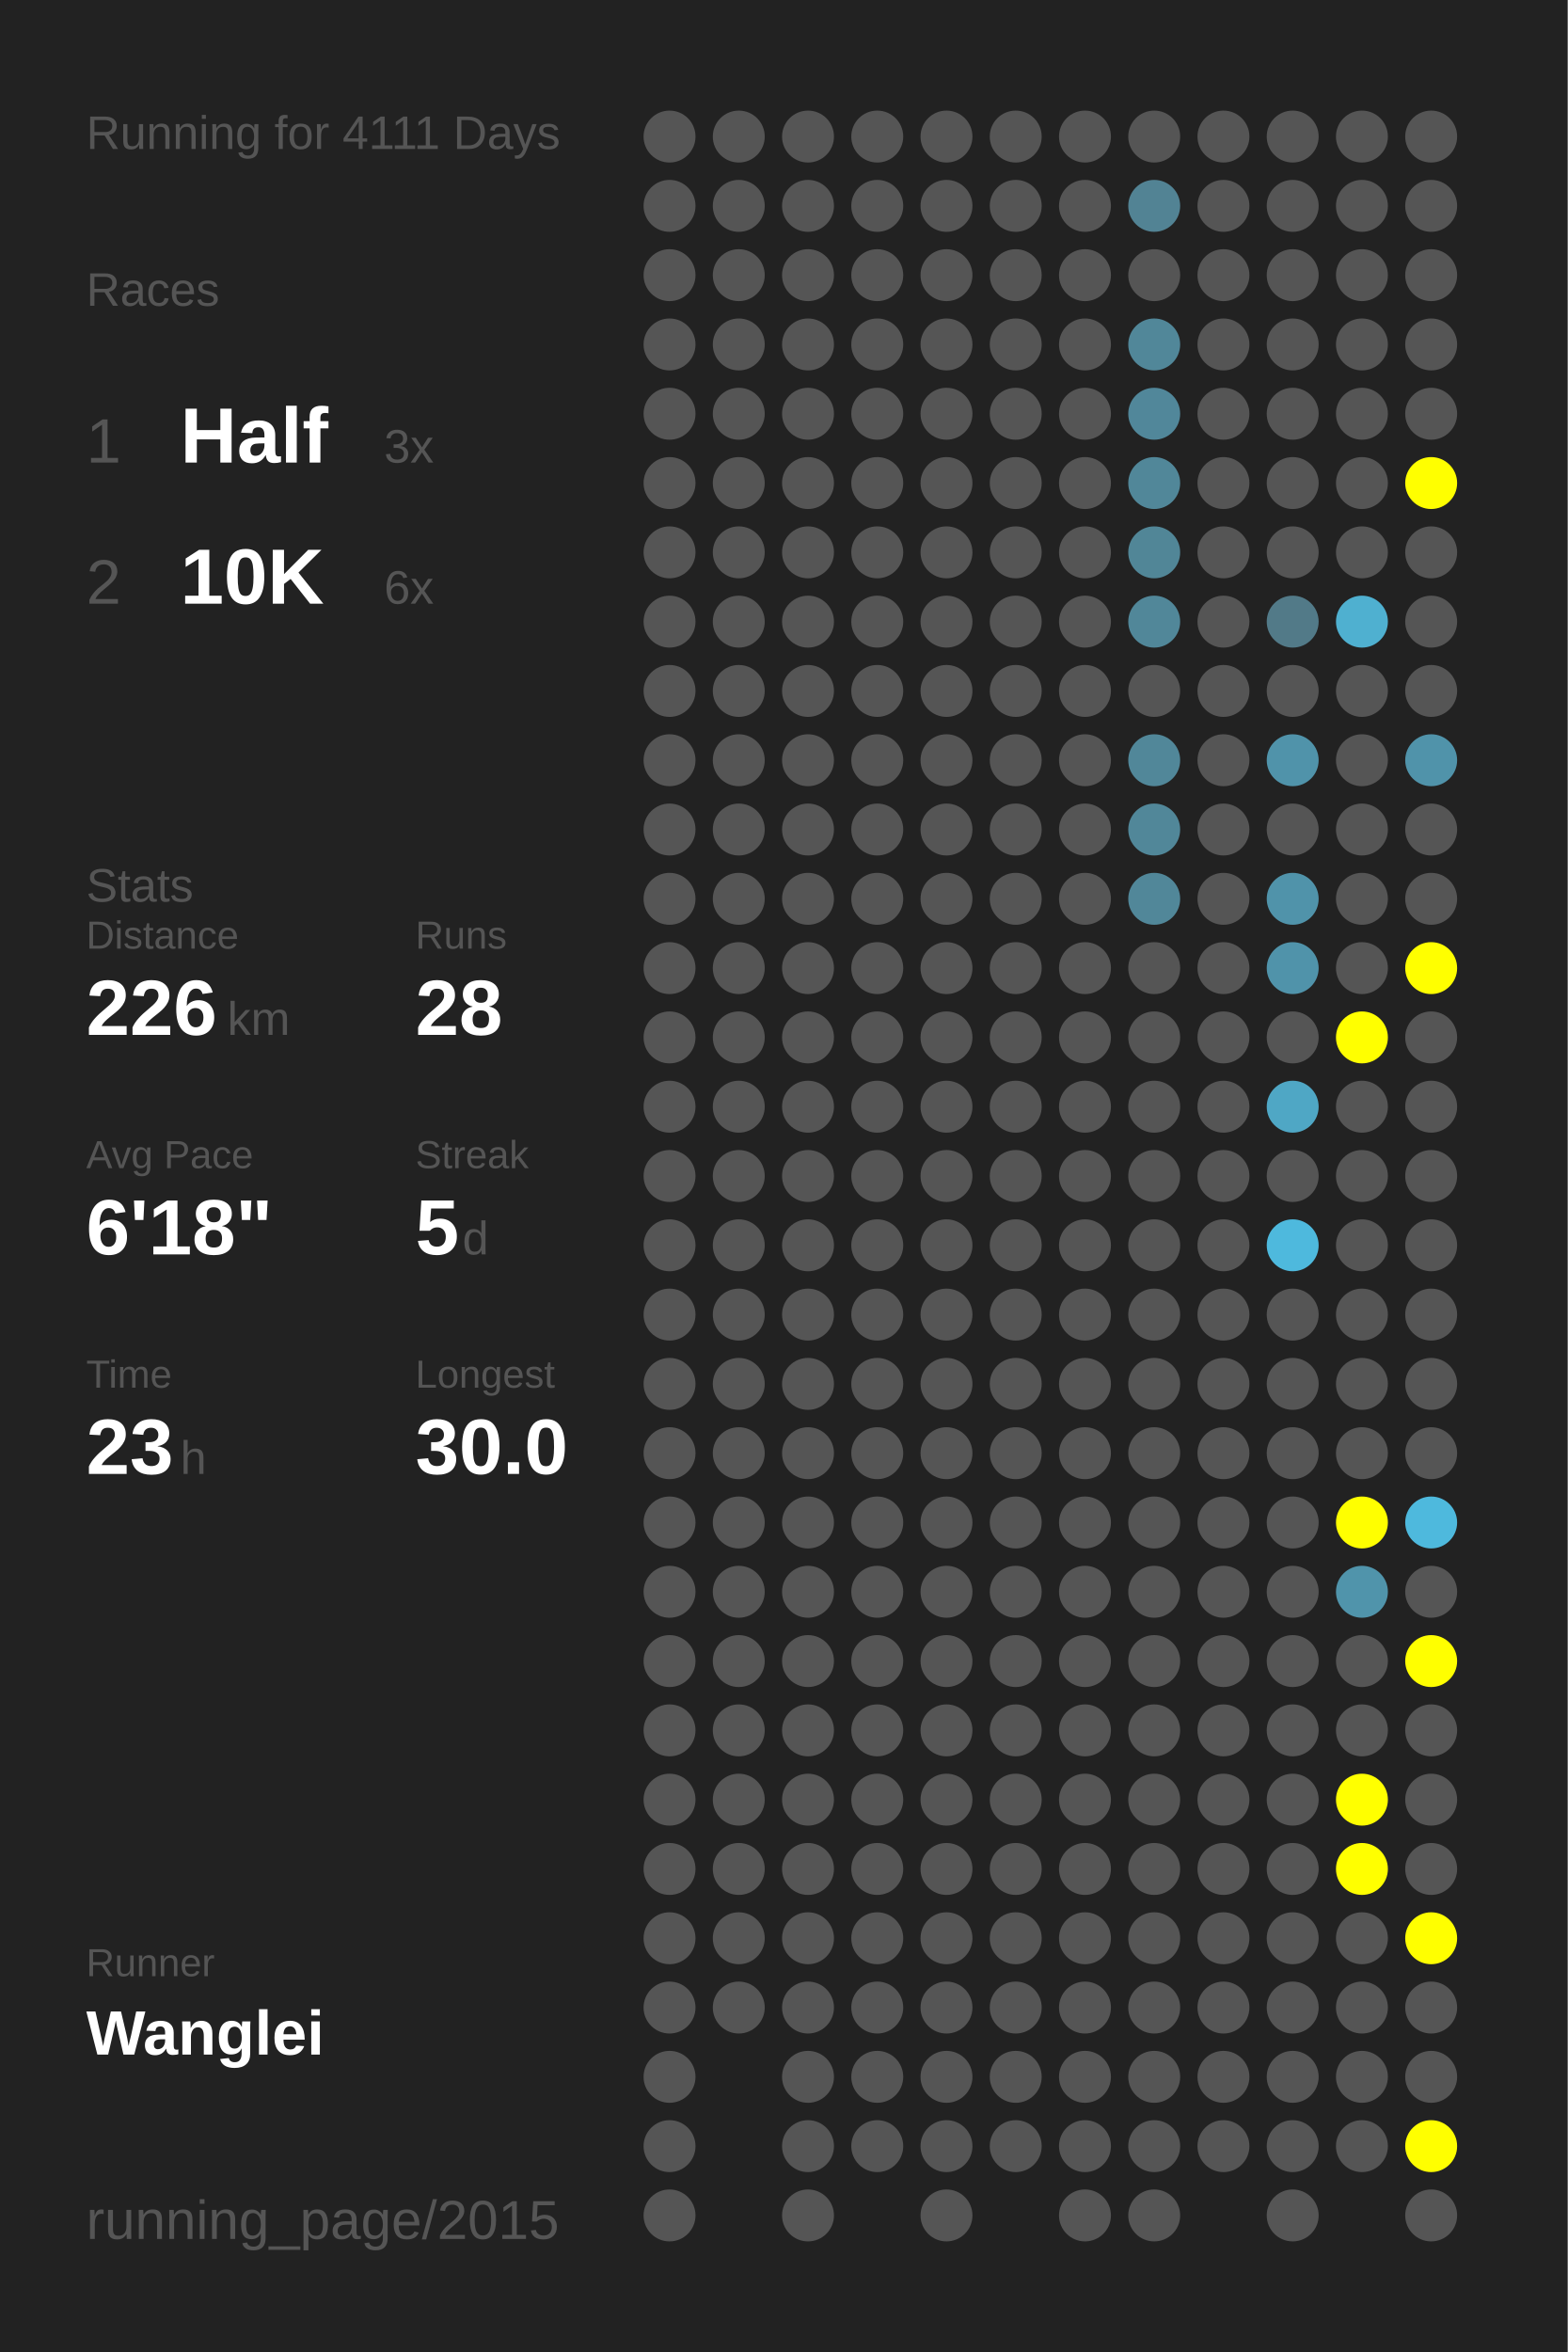
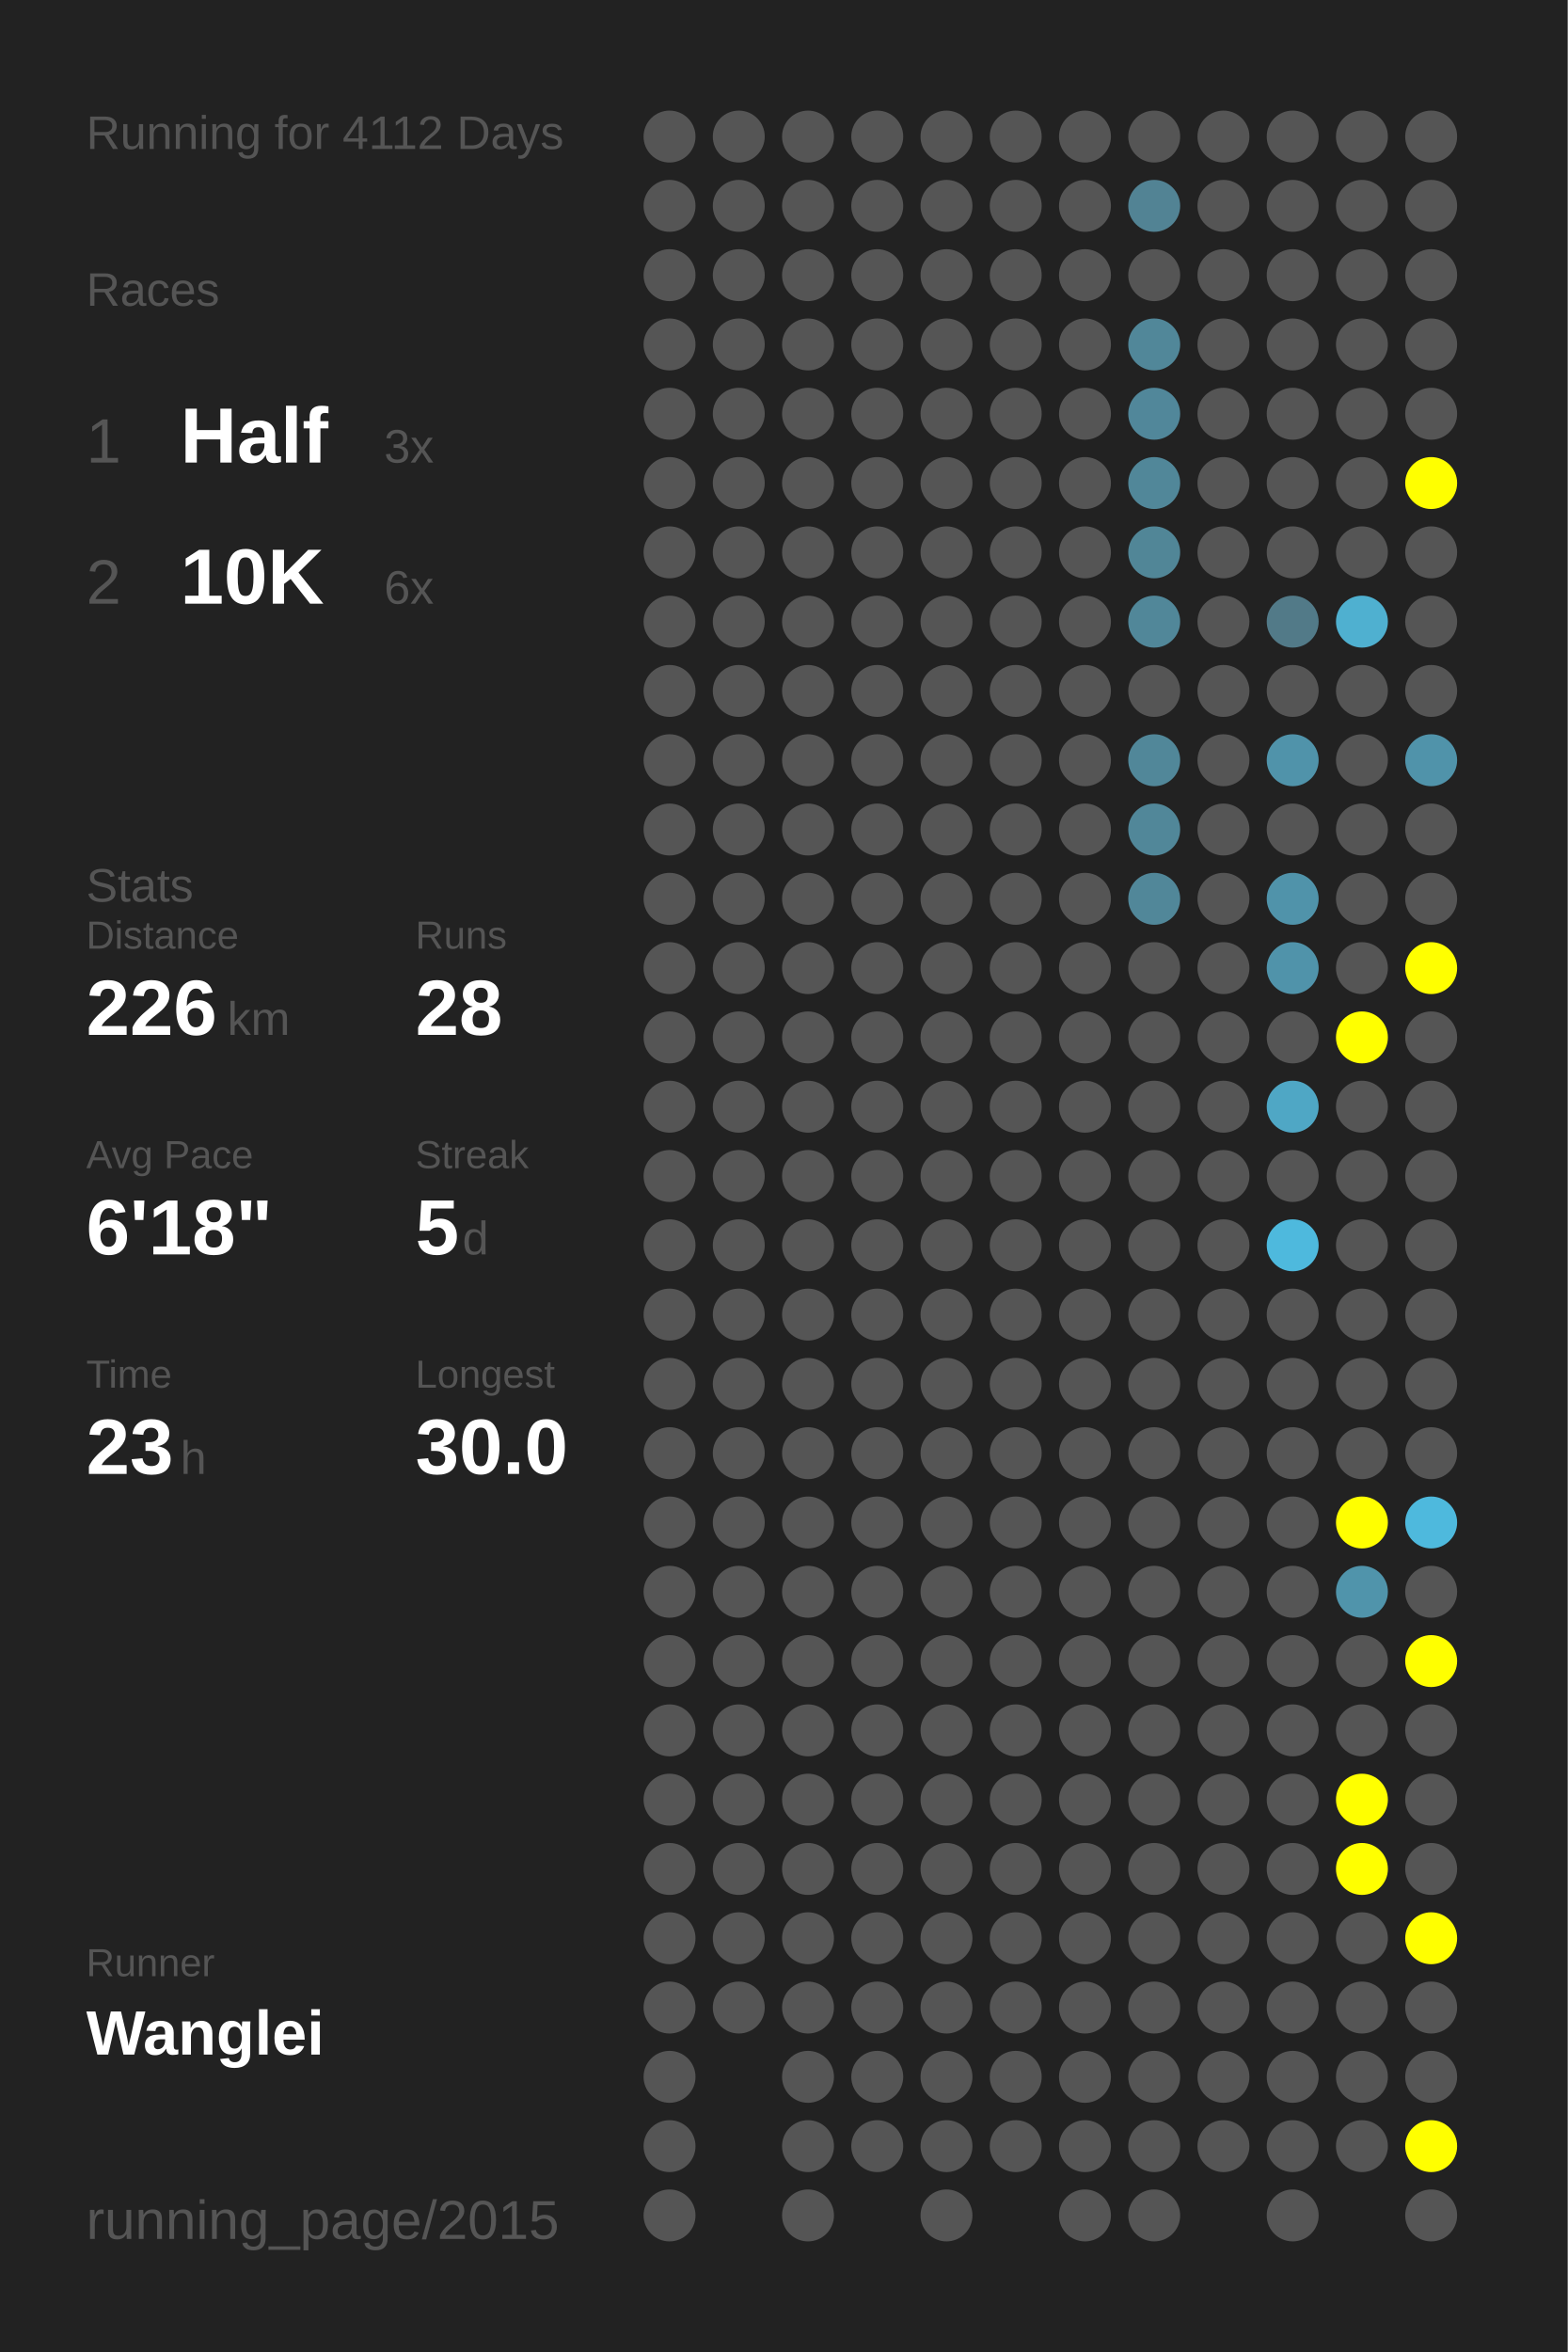
<svg xmlns="http://www.w3.org/2000/svg" baseProfile="full" height="300mm" version="1.1" viewBox="0,0,200,300" width="200mm">
  <defs />
  <rect fill="#222222" height="300" width="200" x="0" y="0" />
-   <text fill="#555555" style="font-size:6px; font-family:Arial;" x="11" y="19">Running for 4111 Days</text>
+   <text fill="#555555" style="font-size:6px; font-family:Arial;" x="11" y="19">Running for 4112 Days</text>
  <text fill="#555555" style="font-size:6px; font-family:Arial;" x="11" y="39">Races</text>
  <text fill="#555555" style="font-size:8px; font-family:Arial;" x="11" y="59">1</text>
  <text fill="#FFFFFF" style="font-size:10px; font-family:Arial; font-weight:bold;" x="23" y="59">Half</text>
  <text fill="#555555" style="font-size:6px; font-family:Arial;" x="49" y="59">3x</text>
  <text fill="#555555" style="font-size:8px; font-family:Arial;" x="11" y="77">2</text>
  <text fill="#FFFFFF" style="font-size:10px; font-family:Arial; font-weight:bold;" x="23" y="77">10K</text>
  <text fill="#555555" style="font-size:6px; font-family:Arial;" x="49" y="77">6x</text>
  <text fill="#555555" style="font-size:6px; font-family:Arial;" x="11" y="115">Stats</text>
  <text fill="#555555" style="font-size:5px; font-family:Arial;" x="11" y="121">Distance</text>
  <text fill="#FFFFFF" style="font-size:10px; font-family:Arial; font-weight:bold;" x="11" y="132">226</text>
  <text fill="#555555" style="font-size:6px; font-family:Arial;" x="29" y="132">km</text>
  <text fill="#555555" style="font-size:5px; font-family:Arial;" x="53" y="121">Runs</text>
  <text fill="#FFFFFF" style="font-size:10px; font-family:Arial; font-weight:bold;" x="53" y="132">28</text>
  <text fill="#555555" style="font-size:5px; font-family:Arial;" x="11" y="149">Avg Pace</text>
  <text fill="#FFFFFF" style="font-size:10px; font-family:Arial; font-weight:bold;" x="11" y="160">6'18"</text>
  <text fill="#555555" style="font-size:5px; font-family:Arial;" x="53" y="149">Streak</text>
  <text fill="#FFFFFF" style="font-size:10px; font-family:Arial; font-weight:bold;" x="53" y="160">5</text>
  <text fill="#555555" style="font-size:6px; font-family:Arial;" x="59" y="160">d</text>
  <text fill="#555555" style="font-size:5px; font-family:Arial;" x="11" y="177">Time</text>
  <text fill="#FFFFFF" style="font-size:10px; font-family:Arial; font-weight:bold;" x="11" y="188">23</text>
  <text fill="#555555" style="font-size:6px; font-family:Arial;" x="23" y="188">h</text>
  <text fill="#555555" style="font-size:5px; font-family:Arial;" x="53" y="177">Longest</text>
  <text fill="#FFFFFF" style="font-size:10px; font-family:Arial; font-weight:bold;" x="53" y="188">30.0</text>
  <text fill="#555555" style="font-size:5px; font-family:Arial;" x="11" y="252.065">Runner</text>
  <text fill="#FFFFFF" style="font-size:8px; font-family:Arial; font-weight:bold;" x="11" y="262.065">Wanglei</text>
  <text fill="#555555" style="font-size:7px; font-family:Arial;" x="11" y="285.581">running_page/2015</text>
  <circle cx="85.417" cy="17.419" fill="#555555" r="3.312" />
  <circle cx="85.417" cy="26.258" fill="#555555" r="3.312" />
  <circle cx="85.417" cy="35.097" fill="#555555" r="3.312" />
  <circle cx="85.417" cy="43.935" fill="#555555" r="3.312" />
  <circle cx="85.417" cy="52.774" fill="#555555" r="3.312" />
  <circle cx="85.417" cy="61.613" fill="#555555" r="3.312" />
  <circle cx="85.417" cy="70.452" fill="#555555" r="3.312" />
  <circle cx="85.417" cy="79.29" fill="#555555" r="3.312" />
  <circle cx="85.417" cy="88.129" fill="#555555" r="3.312" />
  <circle cx="85.417" cy="96.968" fill="#555555" r="3.312" />
  <circle cx="85.417" cy="105.806" fill="#555555" r="3.312" />
  <circle cx="85.417" cy="114.645" fill="#555555" r="3.312" />
  <circle cx="85.417" cy="123.484" fill="#555555" r="3.312" />
  <circle cx="85.417" cy="132.323" fill="#555555" r="3.312" />
  <circle cx="85.417" cy="141.161" fill="#555555" r="3.312" />
  <circle cx="85.417" cy="150" fill="#555555" r="3.312" />
  <circle cx="85.417" cy="158.839" fill="#555555" r="3.312" />
  <circle cx="85.417" cy="167.677" fill="#555555" r="3.312" />
  <circle cx="85.417" cy="176.516" fill="#555555" r="3.312" />
  <circle cx="85.417" cy="185.355" fill="#555555" r="3.312" />
  <circle cx="85.417" cy="194.194" fill="#555555" r="3.312" />
  <circle cx="85.417" cy="203.032" fill="#555555" r="3.312" />
  <circle cx="85.417" cy="211.871" fill="#555555" r="3.312" />
  <circle cx="85.417" cy="220.71" fill="#555555" r="3.312" />
  <circle cx="85.417" cy="229.548" fill="#555555" r="3.312" />
  <circle cx="85.417" cy="238.387" fill="#555555" r="3.312" />
  <circle cx="85.417" cy="247.226" fill="#555555" r="3.312" />
  <circle cx="85.417" cy="256.065" fill="#555555" r="3.312" />
  <circle cx="85.417" cy="264.903" fill="#555555" r="3.312" />
  <circle cx="85.417" cy="273.742" fill="#555555" r="3.312" />
  <circle cx="85.417" cy="282.581" fill="#555555" r="3.312" />
  <circle cx="94.25" cy="17.419" fill="#555555" r="3.312" />
  <circle cx="94.25" cy="26.258" fill="#555555" r="3.312" />
  <circle cx="94.25" cy="35.097" fill="#555555" r="3.312" />
  <circle cx="94.25" cy="43.935" fill="#555555" r="3.312" />
  <circle cx="94.25" cy="52.774" fill="#555555" r="3.312" />
  <circle cx="94.25" cy="61.613" fill="#555555" r="3.312" />
  <circle cx="94.25" cy="70.452" fill="#555555" r="3.312" />
  <circle cx="94.25" cy="79.29" fill="#555555" r="3.312" />
  <circle cx="94.25" cy="88.129" fill="#555555" r="3.312" />
  <circle cx="94.25" cy="96.968" fill="#555555" r="3.312" />
  <circle cx="94.25" cy="105.806" fill="#555555" r="3.312" />
  <circle cx="94.25" cy="114.645" fill="#555555" r="3.312" />
  <circle cx="94.25" cy="123.484" fill="#555555" r="3.312" />
  <circle cx="94.25" cy="132.323" fill="#555555" r="3.312" />
  <circle cx="94.25" cy="141.161" fill="#555555" r="3.312" />
  <circle cx="94.25" cy="150" fill="#555555" r="3.312" />
  <circle cx="94.25" cy="158.839" fill="#555555" r="3.312" />
  <circle cx="94.25" cy="167.677" fill="#555555" r="3.312" />
  <circle cx="94.25" cy="176.516" fill="#555555" r="3.312" />
  <circle cx="94.25" cy="185.355" fill="#555555" r="3.312" />
  <circle cx="94.25" cy="194.194" fill="#555555" r="3.312" />
  <circle cx="94.25" cy="203.032" fill="#555555" r="3.312" />
  <circle cx="94.25" cy="211.871" fill="#555555" r="3.312" />
  <circle cx="94.25" cy="220.71" fill="#555555" r="3.312" />
  <circle cx="94.25" cy="229.548" fill="#555555" r="3.312" />
  <circle cx="94.25" cy="238.387" fill="#555555" r="3.312" />
  <circle cx="94.25" cy="247.226" fill="#555555" r="3.312" />
  <circle cx="94.25" cy="256.065" fill="#555555" r="3.312" />
  <circle cx="103.083" cy="17.419" fill="#555555" r="3.312" />
  <circle cx="103.083" cy="26.258" fill="#555555" r="3.312" />
  <circle cx="103.083" cy="35.097" fill="#555555" r="3.312" />
  <circle cx="103.083" cy="43.935" fill="#555555" r="3.312" />
  <circle cx="103.083" cy="52.774" fill="#555555" r="3.312" />
  <circle cx="103.083" cy="61.613" fill="#555555" r="3.312" />
  <circle cx="103.083" cy="70.452" fill="#555555" r="3.312" />
  <circle cx="103.083" cy="79.29" fill="#555555" r="3.312" />
  <circle cx="103.083" cy="88.129" fill="#555555" r="3.312" />
  <circle cx="103.083" cy="96.968" fill="#555555" r="3.312" />
  <circle cx="103.083" cy="105.806" fill="#555555" r="3.312" />
  <circle cx="103.083" cy="114.645" fill="#555555" r="3.312" />
  <circle cx="103.083" cy="123.484" fill="#555555" r="3.312" />
  <circle cx="103.083" cy="132.323" fill="#555555" r="3.312" />
  <circle cx="103.083" cy="141.161" fill="#555555" r="3.312" />
  <circle cx="103.083" cy="150" fill="#555555" r="3.312" />
  <circle cx="103.083" cy="158.839" fill="#555555" r="3.312" />
  <circle cx="103.083" cy="167.677" fill="#555555" r="3.312" />
  <circle cx="103.083" cy="176.516" fill="#555555" r="3.312" />
  <circle cx="103.083" cy="185.355" fill="#555555" r="3.312" />
  <circle cx="103.083" cy="194.194" fill="#555555" r="3.312" />
  <circle cx="103.083" cy="203.032" fill="#555555" r="3.312" />
  <circle cx="103.083" cy="211.871" fill="#555555" r="3.312" />
  <circle cx="103.083" cy="220.71" fill="#555555" r="3.312" />
  <circle cx="103.083" cy="229.548" fill="#555555" r="3.312" />
  <circle cx="103.083" cy="238.387" fill="#555555" r="3.312" />
  <circle cx="103.083" cy="247.226" fill="#555555" r="3.312" />
  <circle cx="103.083" cy="256.065" fill="#555555" r="3.312" />
  <circle cx="103.083" cy="264.903" fill="#555555" r="3.312" />
  <circle cx="103.083" cy="273.742" fill="#555555" r="3.312" />
  <circle cx="103.083" cy="282.581" fill="#555555" r="3.312" />
  <circle cx="111.917" cy="17.419" fill="#555555" r="3.312" />
  <circle cx="111.917" cy="26.258" fill="#555555" r="3.312" />
  <circle cx="111.917" cy="35.097" fill="#555555" r="3.312" />
  <circle cx="111.917" cy="43.935" fill="#555555" r="3.312" />
  <circle cx="111.917" cy="52.774" fill="#555555" r="3.312" />
  <circle cx="111.917" cy="61.613" fill="#555555" r="3.312" />
  <circle cx="111.917" cy="70.452" fill="#555555" r="3.312" />
  <circle cx="111.917" cy="79.29" fill="#555555" r="3.312" />
  <circle cx="111.917" cy="88.129" fill="#555555" r="3.312" />
  <circle cx="111.917" cy="96.968" fill="#555555" r="3.312" />
  <circle cx="111.917" cy="105.806" fill="#555555" r="3.312" />
  <circle cx="111.917" cy="114.645" fill="#555555" r="3.312" />
  <circle cx="111.917" cy="123.484" fill="#555555" r="3.312" />
  <circle cx="111.917" cy="132.323" fill="#555555" r="3.312" />
  <circle cx="111.917" cy="141.161" fill="#555555" r="3.312" />
  <circle cx="111.917" cy="150" fill="#555555" r="3.312" />
  <circle cx="111.917" cy="158.839" fill="#555555" r="3.312" />
  <circle cx="111.917" cy="167.677" fill="#555555" r="3.312" />
  <circle cx="111.917" cy="176.516" fill="#555555" r="3.312" />
  <circle cx="111.917" cy="185.355" fill="#555555" r="3.312" />
  <circle cx="111.917" cy="194.194" fill="#555555" r="3.312" />
  <circle cx="111.917" cy="203.032" fill="#555555" r="3.312" />
  <circle cx="111.917" cy="211.871" fill="#555555" r="3.312" />
  <circle cx="111.917" cy="220.71" fill="#555555" r="3.312" />
  <circle cx="111.917" cy="229.548" fill="#555555" r="3.312" />
  <circle cx="111.917" cy="238.387" fill="#555555" r="3.312" />
  <circle cx="111.917" cy="247.226" fill="#555555" r="3.312" />
  <circle cx="111.917" cy="256.065" fill="#555555" r="3.312" />
  <circle cx="111.917" cy="264.903" fill="#555555" r="3.312" />
  <circle cx="111.917" cy="273.742" fill="#555555" r="3.312" />
  <circle cx="120.75" cy="17.419" fill="#555555" r="3.312" />
  <circle cx="120.75" cy="26.258" fill="#555555" r="3.312" />
  <circle cx="120.75" cy="35.097" fill="#555555" r="3.312" />
  <circle cx="120.75" cy="43.935" fill="#555555" r="3.312" />
  <circle cx="120.75" cy="52.774" fill="#555555" r="3.312" />
  <circle cx="120.75" cy="61.613" fill="#555555" r="3.312" />
  <circle cx="120.75" cy="70.452" fill="#555555" r="3.312" />
  <circle cx="120.75" cy="79.29" fill="#555555" r="3.312" />
  <circle cx="120.75" cy="88.129" fill="#555555" r="3.312" />
  <circle cx="120.75" cy="96.968" fill="#555555" r="3.312" />
  <circle cx="120.75" cy="105.806" fill="#555555" r="3.312" />
  <circle cx="120.75" cy="114.645" fill="#555555" r="3.312" />
  <circle cx="120.75" cy="123.484" fill="#555555" r="3.312" />
  <circle cx="120.75" cy="132.323" fill="#555555" r="3.312" />
  <circle cx="120.75" cy="141.161" fill="#555555" r="3.312" />
  <circle cx="120.75" cy="150" fill="#555555" r="3.312" />
  <circle cx="120.75" cy="158.839" fill="#555555" r="3.312" />
  <circle cx="120.75" cy="167.677" fill="#555555" r="3.312" />
  <circle cx="120.75" cy="176.516" fill="#555555" r="3.312" />
  <circle cx="120.75" cy="185.355" fill="#555555" r="3.312" />
  <circle cx="120.75" cy="194.194" fill="#555555" r="3.312" />
  <circle cx="120.75" cy="203.032" fill="#555555" r="3.312" />
  <circle cx="120.75" cy="211.871" fill="#555555" r="3.312" />
  <circle cx="120.75" cy="220.71" fill="#555555" r="3.312" />
  <circle cx="120.75" cy="229.548" fill="#555555" r="3.312" />
  <circle cx="120.75" cy="238.387" fill="#555555" r="3.312" />
  <circle cx="120.75" cy="247.226" fill="#555555" r="3.312" />
  <circle cx="120.75" cy="256.065" fill="#555555" r="3.312" />
  <circle cx="120.75" cy="264.903" fill="#555555" r="3.312" />
  <circle cx="120.75" cy="273.742" fill="#555555" r="3.312" />
  <circle cx="120.75" cy="282.581" fill="#555555" r="3.312" />
  <circle cx="129.583" cy="17.419" fill="#555555" r="3.312" />
  <circle cx="129.583" cy="26.258" fill="#555555" r="3.312" />
  <circle cx="129.583" cy="35.097" fill="#555555" r="3.312" />
  <circle cx="129.583" cy="43.935" fill="#555555" r="3.312" />
  <circle cx="129.583" cy="52.774" fill="#555555" r="3.312" />
  <circle cx="129.583" cy="61.613" fill="#555555" r="3.312" />
  <circle cx="129.583" cy="70.452" fill="#555555" r="3.312" />
  <circle cx="129.583" cy="79.29" fill="#555555" r="3.312" />
  <circle cx="129.583" cy="88.129" fill="#555555" r="3.312" />
  <circle cx="129.583" cy="96.968" fill="#555555" r="3.312" />
  <circle cx="129.583" cy="105.806" fill="#555555" r="3.312" />
  <circle cx="129.583" cy="114.645" fill="#555555" r="3.312" />
  <circle cx="129.583" cy="123.484" fill="#555555" r="3.312" />
  <circle cx="129.583" cy="132.323" fill="#555555" r="3.312" />
  <circle cx="129.583" cy="141.161" fill="#555555" r="3.312" />
  <circle cx="129.583" cy="150" fill="#555555" r="3.312" />
  <circle cx="129.583" cy="158.839" fill="#555555" r="3.312" />
  <circle cx="129.583" cy="167.677" fill="#555555" r="3.312" />
  <circle cx="129.583" cy="176.516" fill="#555555" r="3.312" />
  <circle cx="129.583" cy="185.355" fill="#555555" r="3.312" />
  <circle cx="129.583" cy="194.194" fill="#555555" r="3.312" />
  <circle cx="129.583" cy="203.032" fill="#555555" r="3.312" />
  <circle cx="129.583" cy="211.871" fill="#555555" r="3.312" />
  <circle cx="129.583" cy="220.71" fill="#555555" r="3.312" />
  <circle cx="129.583" cy="229.548" fill="#555555" r="3.312" />
  <circle cx="129.583" cy="238.387" fill="#555555" r="3.312" />
  <circle cx="129.583" cy="247.226" fill="#555555" r="3.312" />
  <circle cx="129.583" cy="256.065" fill="#555555" r="3.312" />
  <circle cx="129.583" cy="264.903" fill="#555555" r="3.312" />
  <circle cx="129.583" cy="273.742" fill="#555555" r="3.312" />
  <circle cx="138.417" cy="17.419" fill="#555555" r="3.312" />
  <circle cx="138.417" cy="26.258" fill="#555555" r="3.312" />
  <circle cx="138.417" cy="35.097" fill="#555555" r="3.312" />
  <circle cx="138.417" cy="43.935" fill="#555555" r="3.312" />
  <circle cx="138.417" cy="52.774" fill="#555555" r="3.312" />
  <circle cx="138.417" cy="61.613" fill="#555555" r="3.312" />
  <circle cx="138.417" cy="70.452" fill="#555555" r="3.312" />
  <circle cx="138.417" cy="79.29" fill="#555555" r="3.312" />
  <circle cx="138.417" cy="88.129" fill="#555555" r="3.312" />
  <circle cx="138.417" cy="96.968" fill="#555555" r="3.312" />
  <circle cx="138.417" cy="105.806" fill="#555555" r="3.312" />
  <circle cx="138.417" cy="114.645" fill="#555555" r="3.312" />
  <circle cx="138.417" cy="123.484" fill="#555555" r="3.312" />
  <circle cx="138.417" cy="132.323" fill="#555555" r="3.312" />
  <circle cx="138.417" cy="141.161" fill="#555555" r="3.312" />
  <circle cx="138.417" cy="150" fill="#555555" r="3.312" />
  <circle cx="138.417" cy="158.839" fill="#555555" r="3.312" />
  <circle cx="138.417" cy="167.677" fill="#555555" r="3.312" />
  <circle cx="138.417" cy="176.516" fill="#555555" r="3.312" />
  <circle cx="138.417" cy="185.355" fill="#555555" r="3.312" />
  <circle cx="138.417" cy="194.194" fill="#555555" r="3.312" />
  <circle cx="138.417" cy="203.032" fill="#555555" r="3.312" />
  <circle cx="138.417" cy="211.871" fill="#555555" r="3.312" />
  <circle cx="138.417" cy="220.71" fill="#555555" r="3.312" />
  <circle cx="138.417" cy="229.548" fill="#555555" r="3.312" />
  <circle cx="138.417" cy="238.387" fill="#555555" r="3.312" />
  <circle cx="138.417" cy="247.226" fill="#555555" r="3.312" />
  <circle cx="138.417" cy="256.065" fill="#555555" r="3.312" />
  <circle cx="138.417" cy="264.903" fill="#555555" r="3.312" />
  <circle cx="138.417" cy="273.742" fill="#555555" r="3.312" />
  <circle cx="138.417" cy="282.581" fill="#555555" r="3.312" />
  <circle cx="147.25" cy="17.419" fill="#555555" r="3.312" />
  <circle cx="147.25" cy="26.258" fill="#528394" r="3.312" />
  <circle cx="147.25" cy="35.097" fill="#555555" r="3.312" />
  <circle cx="147.25" cy="43.935" fill="#518799" r="3.312" />
  <circle cx="147.25" cy="52.774" fill="#51879a" r="3.312" />
  <circle cx="147.25" cy="61.613" fill="#518799" r="3.312" />
  <circle cx="147.25" cy="70.452" fill="#518697" r="3.312" />
  <circle cx="147.25" cy="79.29" fill="#518799" r="3.312" />
  <circle cx="147.25" cy="88.129" fill="#555555" r="3.312" />
  <circle cx="147.25" cy="96.968" fill="#518799" r="3.312" />
  <circle cx="147.25" cy="105.806" fill="#518799" r="3.312" />
  <circle cx="147.25" cy="114.645" fill="#518799" r="3.312" />
  <circle cx="147.25" cy="123.484" fill="#555555" r="3.312" />
  <circle cx="147.25" cy="132.323" fill="#555555" r="3.312" />
  <circle cx="147.25" cy="141.161" fill="#555555" r="3.312" />
  <circle cx="147.25" cy="150" fill="#555555" r="3.312" />
  <circle cx="147.25" cy="158.839" fill="#555555" r="3.312" />
  <circle cx="147.25" cy="167.677" fill="#555555" r="3.312" />
  <circle cx="147.25" cy="176.516" fill="#555555" r="3.312" />
  <circle cx="147.25" cy="185.355" fill="#555555" r="3.312" />
  <circle cx="147.25" cy="194.194" fill="#555555" r="3.312" />
  <circle cx="147.25" cy="203.032" fill="#555555" r="3.312" />
  <circle cx="147.25" cy="211.871" fill="#555555" r="3.312" />
  <circle cx="147.25" cy="220.71" fill="#555555" r="3.312" />
  <circle cx="147.25" cy="229.548" fill="#555555" r="3.312" />
  <circle cx="147.25" cy="238.387" fill="#555555" r="3.312" />
  <circle cx="147.25" cy="247.226" fill="#555555" r="3.312" />
  <circle cx="147.25" cy="256.065" fill="#555555" r="3.312" />
  <circle cx="147.25" cy="264.903" fill="#555555" r="3.312" />
  <circle cx="147.25" cy="273.742" fill="#555555" r="3.312" />
  <circle cx="147.25" cy="282.581" fill="#555555" r="3.312" />
  <circle cx="156.083" cy="17.419" fill="#555555" r="3.312" />
  <circle cx="156.083" cy="26.258" fill="#555555" r="3.312" />
  <circle cx="156.083" cy="35.097" fill="#555555" r="3.312" />
  <circle cx="156.083" cy="43.935" fill="#555555" r="3.312" />
  <circle cx="156.083" cy="52.774" fill="#555555" r="3.312" />
  <circle cx="156.083" cy="61.613" fill="#555555" r="3.312" />
  <circle cx="156.083" cy="70.452" fill="#555555" r="3.312" />
  <circle cx="156.083" cy="79.29" fill="#555555" r="3.312" />
  <circle cx="156.083" cy="88.129" fill="#555555" r="3.312" />
  <circle cx="156.083" cy="96.968" fill="#555555" r="3.312" />
  <circle cx="156.083" cy="105.806" fill="#555555" r="3.312" />
  <circle cx="156.083" cy="114.645" fill="#555555" r="3.312" />
  <circle cx="156.083" cy="123.484" fill="#555555" r="3.312" />
  <circle cx="156.083" cy="132.323" fill="#555555" r="3.312" />
  <circle cx="156.083" cy="141.161" fill="#555555" r="3.312" />
  <circle cx="156.083" cy="150" fill="#555555" r="3.312" />
  <circle cx="156.083" cy="158.839" fill="#555555" r="3.312" />
  <circle cx="156.083" cy="167.677" fill="#555555" r="3.312" />
  <circle cx="156.083" cy="176.516" fill="#555555" r="3.312" />
  <circle cx="156.083" cy="185.355" fill="#555555" r="3.312" />
  <circle cx="156.083" cy="194.194" fill="#555555" r="3.312" />
  <circle cx="156.083" cy="203.032" fill="#555555" r="3.312" />
  <circle cx="156.083" cy="211.871" fill="#555555" r="3.312" />
  <circle cx="156.083" cy="220.71" fill="#555555" r="3.312" />
  <circle cx="156.083" cy="229.548" fill="#555555" r="3.312" />
  <circle cx="156.083" cy="238.387" fill="#555555" r="3.312" />
  <circle cx="156.083" cy="247.226" fill="#555555" r="3.312" />
  <circle cx="156.083" cy="256.065" fill="#555555" r="3.312" />
  <circle cx="156.083" cy="264.903" fill="#555555" r="3.312" />
  <circle cx="156.083" cy="273.742" fill="#555555" r="3.312" />
  <circle cx="164.917" cy="17.419" fill="#555555" r="3.312" />
  <circle cx="164.917" cy="26.258" fill="#555555" r="3.312" />
  <circle cx="164.917" cy="35.097" fill="#555555" r="3.312" />
  <circle cx="164.917" cy="43.935" fill="#555555" r="3.312" />
  <circle cx="164.917" cy="52.774" fill="#555555" r="3.312" />
  <circle cx="164.917" cy="61.613" fill="#555555" r="3.312" />
  <circle cx="164.917" cy="70.452" fill="#555555" r="3.312" />
  <circle cx="164.917" cy="79.29" fill="#527a88" r="3.312" />
  <circle cx="164.917" cy="88.129" fill="#555555" r="3.312" />
  <circle cx="164.917" cy="96.968" fill="#5093aa" r="3.312" />
  <circle cx="164.917" cy="105.806" fill="#555555" r="3.312" />
  <circle cx="164.917" cy="114.645" fill="#5093aa" r="3.312" />
  <circle cx="164.917" cy="123.484" fill="#5093aa" r="3.312" />
  <circle cx="164.917" cy="132.323" fill="#555555" r="3.312" />
  <circle cx="164.917" cy="141.161" fill="#4fa7c5" r="3.312" />
  <circle cx="164.917" cy="150" fill="#555555" r="3.312" />
  <circle cx="164.917" cy="158.839" fill="#4eb9dd" r="3.312" />
  <circle cx="164.917" cy="167.677" fill="#555555" r="3.312" />
  <circle cx="164.917" cy="176.516" fill="#555555" r="3.312" />
  <circle cx="164.917" cy="185.355" fill="#555555" r="3.312" />
  <circle cx="164.917" cy="194.194" fill="#555555" r="3.312" />
  <circle cx="164.917" cy="203.032" fill="#555555" r="3.312" />
  <circle cx="164.917" cy="211.871" fill="#555555" r="3.312" />
  <circle cx="164.917" cy="220.71" fill="#555555" r="3.312" />
  <circle cx="164.917" cy="229.548" fill="#555555" r="3.312" />
  <circle cx="164.917" cy="238.387" fill="#555555" r="3.312" />
  <circle cx="164.917" cy="247.226" fill="#555555" r="3.312" />
  <circle cx="164.917" cy="256.065" fill="#555555" r="3.312" />
  <circle cx="164.917" cy="264.903" fill="#555555" r="3.312" />
  <circle cx="164.917" cy="273.742" fill="#555555" r="3.312" />
  <circle cx="164.917" cy="282.581" fill="#555555" r="3.312" />
  <circle cx="173.75" cy="17.419" fill="#555555" r="3.312" />
  <circle cx="173.75" cy="26.258" fill="#555555" r="3.312" />
  <circle cx="173.75" cy="35.097" fill="#555555" r="3.312" />
  <circle cx="173.75" cy="43.935" fill="#555555" r="3.312" />
  <circle cx="173.75" cy="52.774" fill="#555555" r="3.312" />
  <circle cx="173.75" cy="61.613" fill="#555555" r="3.312" />
  <circle cx="173.75" cy="70.452" fill="#555555" r="3.312" />
  <circle cx="173.75" cy="79.29" fill="#4fb0d0" r="3.312" />
  <circle cx="173.75" cy="88.129" fill="#555555" r="3.312" />
  <circle cx="173.75" cy="96.968" fill="#555555" r="3.312" />
  <circle cx="173.75" cy="105.806" fill="#555555" r="3.312" />
  <circle cx="173.75" cy="114.645" fill="#555555" r="3.312" />
  <circle cx="173.75" cy="123.484" fill="#555555" r="3.312" />
  <circle cx="173.75" cy="132.323" fill="#FFFF00" r="3.312" />
  <circle cx="173.75" cy="141.161" fill="#555555" r="3.312" />
  <circle cx="173.75" cy="150" fill="#555555" r="3.312" />
  <circle cx="173.75" cy="158.839" fill="#555555" r="3.312" />
  <circle cx="173.75" cy="167.677" fill="#555555" r="3.312" />
  <circle cx="173.75" cy="176.516" fill="#555555" r="3.312" />
  <circle cx="173.75" cy="185.355" fill="#555555" r="3.312" />
  <circle cx="173.75" cy="194.194" fill="#FFFF00" r="3.312" />
  <circle cx="173.75" cy="203.032" fill="#5094ab" r="3.312" />
  <circle cx="173.75" cy="211.871" fill="#555555" r="3.312" />
  <circle cx="173.75" cy="220.71" fill="#555555" r="3.312" />
  <circle cx="173.75" cy="229.548" fill="#FFFF00" r="3.312" />
  <circle cx="173.75" cy="238.387" fill="#FFFF00" r="3.312" />
  <circle cx="173.75" cy="247.226" fill="#555555" r="3.312" />
  <circle cx="173.75" cy="256.065" fill="#555555" r="3.312" />
  <circle cx="173.75" cy="264.903" fill="#555555" r="3.312" />
  <circle cx="173.75" cy="273.742" fill="#555555" r="3.312" />
  <circle cx="182.583" cy="17.419" fill="#555555" r="3.312" />
  <circle cx="182.583" cy="26.258" fill="#555555" r="3.312" />
  <circle cx="182.583" cy="35.097" fill="#555555" r="3.312" />
  <circle cx="182.583" cy="43.935" fill="#555555" r="3.312" />
  <circle cx="182.583" cy="52.774" fill="#555555" r="3.312" />
  <circle cx="182.583" cy="61.613" fill="#FFFF00" r="3.312" />
  <circle cx="182.583" cy="70.452" fill="#555555" r="3.312" />
  <circle cx="182.583" cy="79.29" fill="#555555" r="3.312" />
  <circle cx="182.583" cy="88.129" fill="#555555" r="3.312" />
  <circle cx="182.583" cy="96.968" fill="#5093aa" r="3.312" />
  <circle cx="182.583" cy="105.806" fill="#555555" r="3.312" />
  <circle cx="182.583" cy="114.645" fill="#555555" r="3.312" />
  <circle cx="182.583" cy="123.484" fill="#FFFF00" r="3.312" />
  <circle cx="182.583" cy="132.323" fill="#555555" r="3.312" />
  <circle cx="182.583" cy="141.161" fill="#555555" r="3.312" />
  <circle cx="182.583" cy="150" fill="#555555" r="3.312" />
  <circle cx="182.583" cy="158.839" fill="#555555" r="3.312" />
  <circle cx="182.583" cy="167.677" fill="#555555" r="3.312" />
  <circle cx="182.583" cy="176.516" fill="#555555" r="3.312" />
  <circle cx="182.583" cy="185.355" fill="#555555" r="3.312" />
  <circle cx="182.583" cy="194.194" fill="#4eb9dd" r="3.312" />
  <circle cx="182.583" cy="203.032" fill="#555555" r="3.312" />
  <circle cx="182.583" cy="211.871" fill="#FFFF00" r="3.312" />
  <circle cx="182.583" cy="220.71" fill="#555555" r="3.312" />
  <circle cx="182.583" cy="229.548" fill="#555555" r="3.312" />
  <circle cx="182.583" cy="238.387" fill="#555555" r="3.312" />
  <circle cx="182.583" cy="247.226" fill="#FFFF00" r="3.312" />
  <circle cx="182.583" cy="256.065" fill="#555555" r="3.312" />
  <circle cx="182.583" cy="264.903" fill="#555555" r="3.312" />
  <circle cx="182.583" cy="273.742" fill="#FFFF00" r="3.312" />
  <circle cx="182.583" cy="282.581" fill="#555555" r="3.312" />
</svg>
